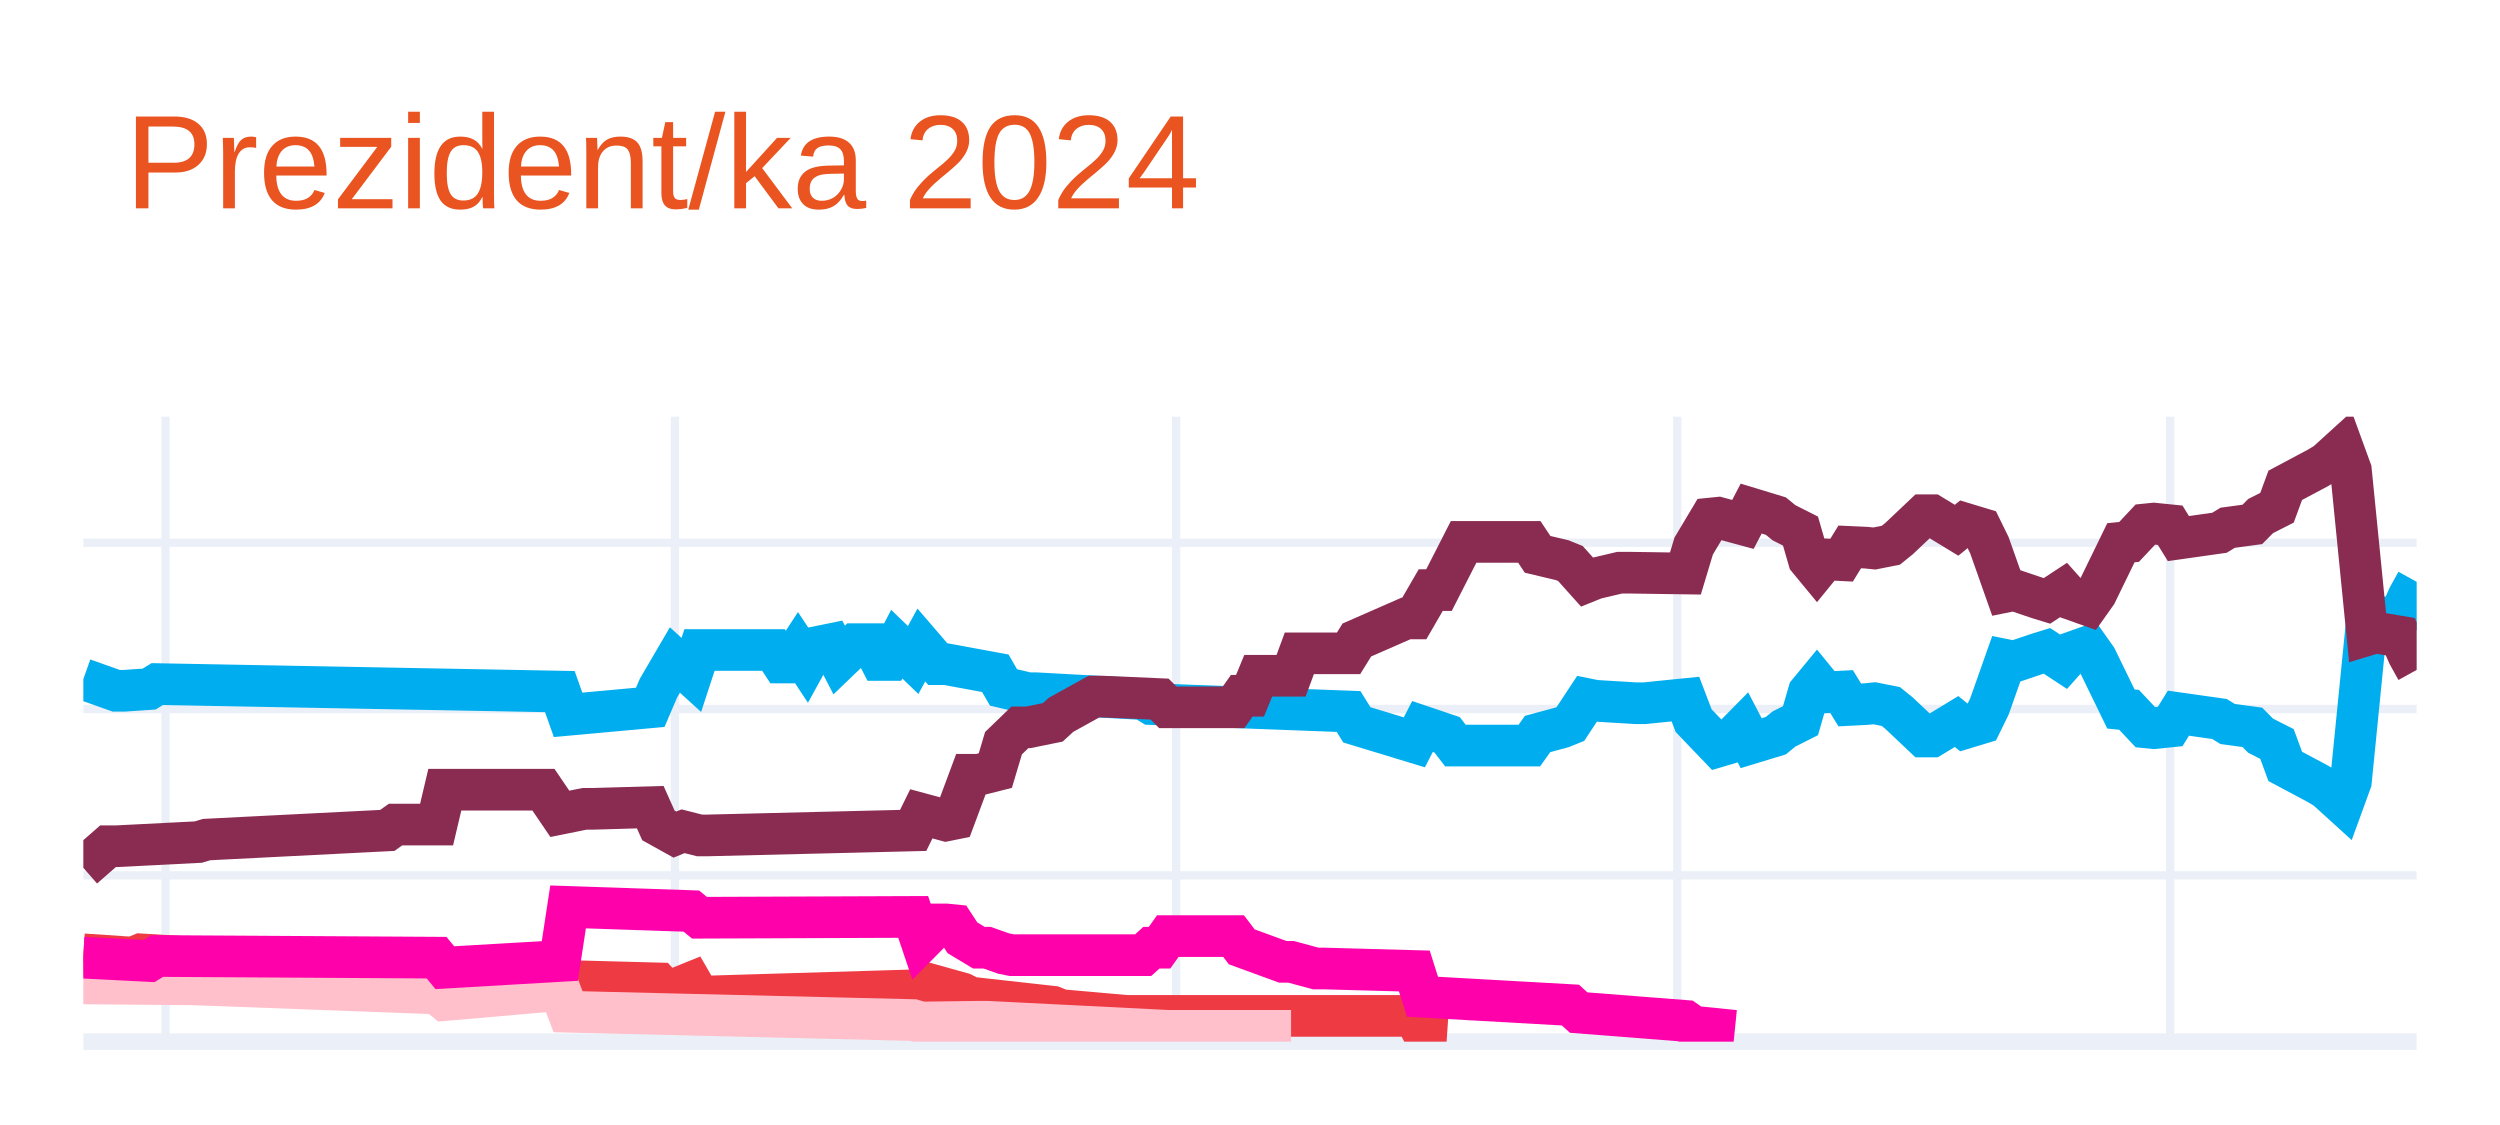
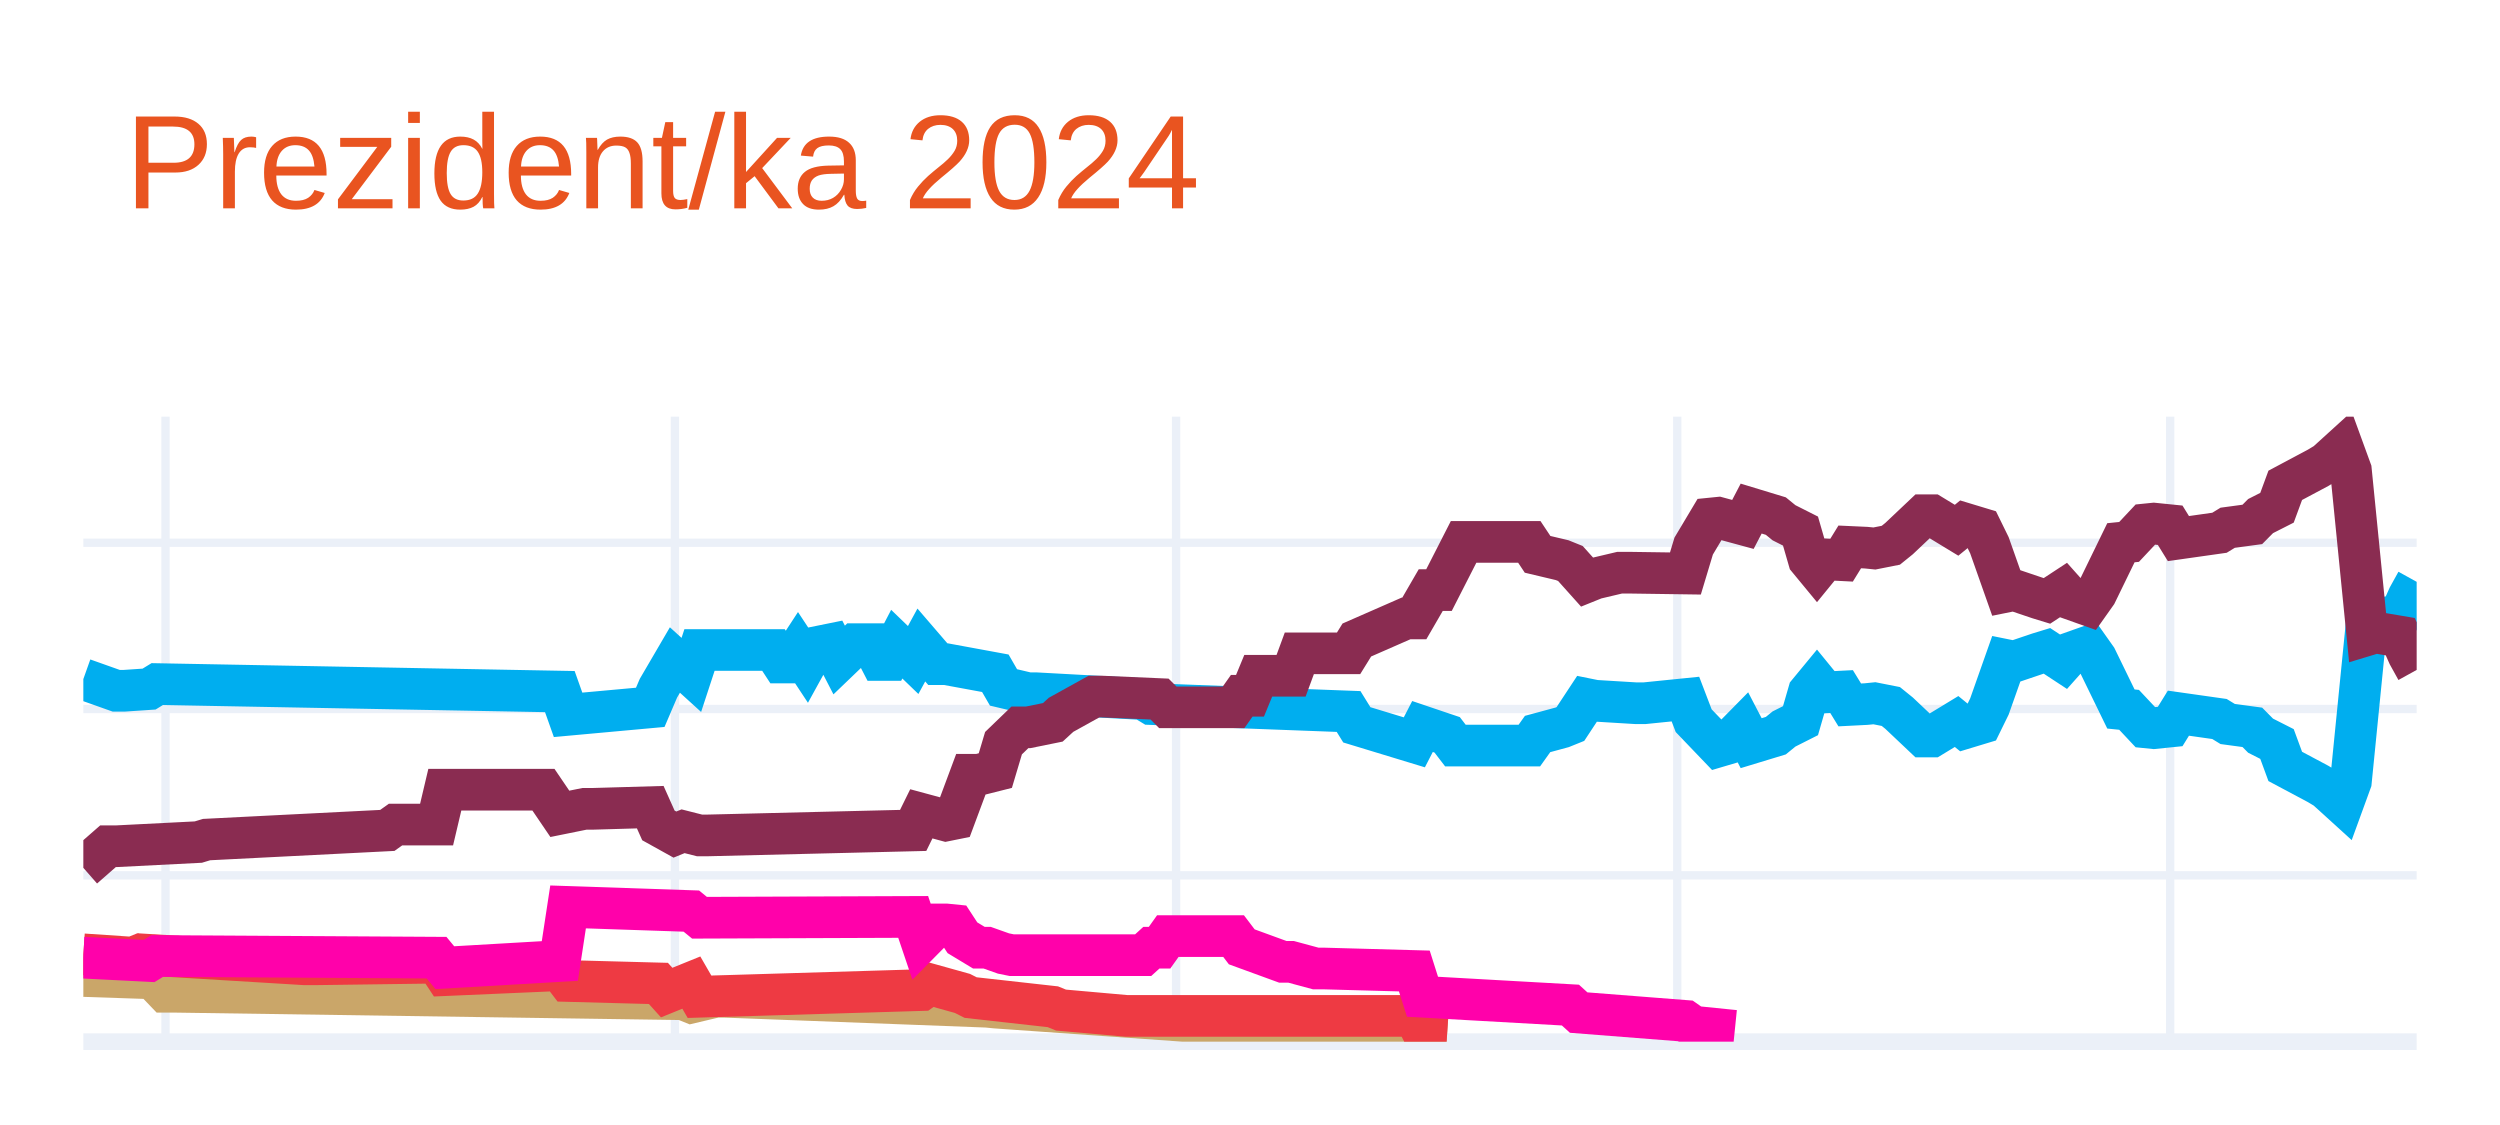
<svg xmlns="http://www.w3.org/2000/svg" class="main-svg" width="300" height="135" style="" viewBox="0 0 300 135">
  <rect x="0" y="0" width="300" height="135" style="fill: rgb(255, 255, 255); fill-opacity: 1;" />
-   <defs id="defs-182231">
+   <defs id="defs-db940e">
    <g class="clips">
-       <clipPath id="clip182231xyplot" class="plotclip">
+       <clipPath id="clipdb940exyplot" class="plotclip">
        <rect width="280" height="75" />
      </clipPath>
-       <clipPath class="axesclip" id="clip182231x">
+       <clipPath class="axesclip" id="clipdb940ex">
        <rect x="10" y="0" width="280" height="135" />
      </clipPath>
-       <clipPath class="axesclip" id="clip182231y">
+       <clipPath class="axesclip" id="clipdb940ey">
        <rect x="0" y="50" width="300" height="75" />
      </clipPath>
-       <clipPath class="axesclip" id="clip182231xy">
+       <clipPath class="axesclip" id="clipdb940exy">
        <rect x="10" y="50" width="280" height="75" />
      </clipPath>
    </g>
    <g class="gradients" />
    <g class="patterns" />
  </defs>
  <g class="bglayer" />
  <g class="layer-below">
    <g class="imagelayer" />
    <g class="shapelayer" />
  </g>
  <g class="cartesianlayer">
    <g class="subplot xy">
      <g class="layer-subplot">
        <g class="shapelayer" />
        <g class="imagelayer" />
      </g>
      <g class="minor-gridlayer">
        <g class="x" />
        <g class="y" />
      </g>
      <g class="gridlayer">
        <g class="x">
          <path class="xgrid crisp" transform="translate(19.86,0)" d="M0,50v75" style="stroke: rgb(235, 240, 248); stroke-opacity: 1; stroke-width: 1px;" />
          <path class="xgrid crisp" transform="translate(80.99,0)" d="M0,50v75" style="stroke: rgb(235, 240, 248); stroke-opacity: 1; stroke-width: 1px;" />
          <path class="xgrid crisp" transform="translate(141.13,0)" d="M0,50v75" style="stroke: rgb(235, 240, 248); stroke-opacity: 1; stroke-width: 1px;" />
          <path class="xgrid crisp" transform="translate(201.27,0)" d="M0,50v75" style="stroke: rgb(235, 240, 248); stroke-opacity: 1; stroke-width: 1px;" />
          <path class="xgrid crisp" transform="translate(260.42,0)" d="M0,50v75" style="stroke: rgb(235, 240, 248); stroke-opacity: 1; stroke-width: 1px;" />
        </g>
        <g class="y">
          <path class="ygrid crisp" transform="translate(0,105.04)" d="M10,0h280" style="stroke: rgb(235, 240, 248); stroke-opacity: 1; stroke-width: 1px;" />
          <path class="ygrid crisp" transform="translate(0,85.08)" d="M10,0h280" style="stroke: rgb(235, 240, 248); stroke-opacity: 1; stroke-width: 1px;" />
          <path class="ygrid crisp" transform="translate(0,65.13)" d="M10,0h280" style="stroke: rgb(235, 240, 248); stroke-opacity: 1; stroke-width: 1px;" />
        </g>
      </g>
      <g class="zerolinelayer">
        <path class="yzl zl crisp" transform="translate(0,125)" d="M10,0h280" style="stroke: rgb(235, 240, 248); stroke-opacity: 1; stroke-width: 2px;" />
      </g>
      <g class="layer-between">
        <g class="shapelayer" />
        <g class="imagelayer" />
      </g>
      <path class="xlines-below" />
      <path class="ylines-below" />
      <g class="overlines-below" />
      <g class="xaxislayer-below" />
      <g class="yaxislayer-below" />
      <g class="overaxes-below" />
-       <g class="plot" transform="translate(10,50)" clip-path="url(#clip182231xyplot)">
+       <g class="plot" transform="translate(10,50)" clip-path="url(#clipdb940exyplot)">
        <g class="scatterlayer mlayer">
-           <g class="trace scatter trace13bce0" style="stroke-miterlimit: 2; opacity: 1;">
+           <g class="trace scatter trace18bd49" style="stroke-miterlimit: 2; opacity: 1;">
            <g class="fills" />
            <g class="errorbars" />
            <g class="lines">
              <path class="js-line" d="M0,31.49L3.94,32.89L4.93,32.89L7.89,32.69L8.87,32.09L57.18,32.99L58.17,35.78L68.03,34.88L69.01,32.59L70.99,29.2L71.97,30.09L72.96,30.99L73.94,28L82.82,28L83.8,29.5L84.79,29.5L85.77,28L86.76,29.5L87.75,27.7L89.72,27.3L90.7,29.2L92.68,27.3L93.66,27.3L94.65,27.3L95.63,29.2L96.62,29.2L97.61,27.3L99.58,29.2L100.56,27.4L102.54,29.7L103.52,29.7L109.44,30.79L110.42,32.49L113.38,33.19L114.37,33.19L127.18,33.89L128.17,34.49L151.83,35.38L152.82,36.98L159.72,39.08L160.7,37.18L163.66,38.18L164.65,39.47L173.52,39.47L174.51,38.08L177.46,37.28L178.45,36.88L180.42,33.89L181.41,34.09L186.34,34.39L187.32,34.39L192.25,33.89L193.24,36.48L196.2,39.57L197.18,39.28L199.15,37.28L200.14,39.18L203.1,38.28L204.08,37.48L206.06,36.48L207.04,33.09L208.03,31.89L209.01,33.09L210.99,32.99L211.97,34.59L213.94,34.49L214.93,34.39L216.9,34.78L217.89,35.58L220.85,38.38L221.83,38.38L224.79,36.58L225.77,37.38L227.75,36.78L228.73,34.78L230.7,29.2L231.69,29.4L234.65,28.4L235.63,28.1L237.61,29.4L238.59,28.3L240.56,27.6L241.55,29L244.51,35.08L245.49,35.18L247.46,37.28L248.45,37.38L250.42,37.18L251.41,35.58L256.34,36.28L257.32,36.88L260.28,37.28L261.27,38.28L263.24,39.28L264.23,41.97L268.17,44.07L269.15,44.66L271.13,46.46L272.11,43.77L274.08,24.01L275.07,24.31L278.03,23.81L279.01,21.61L280,19.82" style="vector-effect: none; fill: none; stroke: rgb(0, 174, 239); stroke-opacity: 1; stroke-width: 5px; opacity: 1;" />
            </g>
            <g class="points" />
            <g class="text" />
          </g>
-           <g class="trace scatter trace9e2e40" style="stroke-miterlimit: 2; opacity: 1;">
+           <g class="trace scatter trace04d70b" style="stroke-miterlimit: 2; opacity: 1;">
            <g class="fills" />
            <g class="errorbars" />
            <g class="lines">
              <path class="js-line" d="M0,54.14L2.96,51.55L3.94,51.55L13.8,51.05L14.79,50.75L36.48,49.65L37.46,48.95L42.39,48.95L43.38,44.76L55.21,44.76L57.18,47.66L60.14,47.06L61.13,47.06L68.03,46.86L69.01,49.05L70.99,50.15L71.97,49.75L73.94,50.25L74.93,50.25L99.58,49.65L100.56,47.66L103.52,48.46L104.51,48.26L106.48,42.97L107.46,42.97L109.44,42.47L110.42,39.18L112.39,37.28L113.38,37.28L116.34,36.68L117.32,35.78L121.27,33.59L122.25,33.59L129.15,33.89L130.14,34.88L138.03,34.88L139.01,33.49L140,33.49L140.99,31.09L144.93,31.09L145.92,28.4L151.83,28.4L152.82,26.8L158.73,24.21L159.72,24.21L161.69,20.81L162.68,20.81L165.63,15.03L166.62,15.03L173.52,15.03L174.51,16.52L177.46,17.22L178.45,17.62L180.42,19.82L181.41,19.42L184.37,18.72L185.35,18.72L192.25,18.82L193.24,15.53L195.21,12.23L196.2,12.13L199.15,12.93L200.14,11.03L203.1,11.93L204.08,12.73L206.06,13.73L207.04,17.12L208.03,18.32L209.01,17.12L210.99,17.22L211.97,15.63L213.94,15.72L214.93,15.82L216.9,15.43L217.89,14.63L220.85,11.83L221.83,11.83L224.79,13.63L225.77,12.83L227.75,13.43L228.73,15.43L230.7,21.01L231.69,20.81L234.65,21.81L235.63,22.11L237.61,20.81L238.59,21.91L240.56,22.61L241.55,21.21L244.51,15.13L245.49,15.03L247.46,12.93L248.45,12.83L250.42,13.03L251.41,14.63L256.34,13.93L257.32,13.33L260.28,12.93L261.27,11.93L263.24,10.93L264.23,8.24L268.17,6.14L269.15,5.55L271.13,3.75L272.11,6.44L274.08,26.2L275.07,25.9L278.03,26.4L279.01,28.6L280,30.39" style="vector-effect: none; fill: none; stroke: rgb(138, 44, 81); stroke-opacity: 1; stroke-width: 5px; opacity: 1;" />
            </g>
            <g class="points" />
            <g class="text" />
          </g>
-           <g class="trace scatter trace1246c5" style="stroke-miterlimit: 2; opacity: 1;">
+           <g class="trace scatter tracef20bde" style="stroke-miterlimit: 2; opacity: 1;">
+             <g class="fills" />
+             <g class="errorbars" />
+             <g class="lines">
+               <path class="js-line" d="M0,67.12L5.92,67.32L6.9,65.92L9.86,69.01L10.85,69.01L71.97,69.91L72.96,70.31L75.92,69.61L76.9,69.61L108.45,70.81L109.44,70.91L132.11,72.51L133.1,72.51L159.72,73.5L160.7,73.8L163.66,74" style="vector-effect: none; fill: none; stroke: rgb(202, 166, 105); stroke-opacity: 1; stroke-width: 5px; opacity: 1;" />
+             </g>
+             <g class="points" />
+             <g class="text" />
+           </g>
+           <g class="trace scatter trace5e645d" style="stroke-miterlimit: 2; opacity: 1;">
            <g class="fills" />
            <g class="errorbars" />
            <g class="lines">
              <path class="js-line" d="M0,64.52L5.92,64.92L6.9,64.52L26.62,65.72L27.61,65.72L42.39,65.52L43.38,67.02L57.18,66.42L58.17,67.72L69.01,68.01L70,69.11L72.96,67.91L73.94,69.61L100.56,68.81L101.55,68.11L105.49,69.21L106.48,69.71L116.34,70.81L117.32,71.21L125.21,71.91L126.2,71.91L159.72,71.91L160.7,73.8L163.66,74" style="vector-effect: none; fill: none; stroke: rgb(238, 58, 67); stroke-opacity: 1; stroke-width: 5px; opacity: 1;" />
            </g>
            <g class="points" />
            <g class="text" />
          </g>
-           <g class="trace scatter trace03e4e4" style="stroke-miterlimit: 2; opacity: 1;">
-             <g class="fills" />
-             <g class="errorbars" />
-             <g class="lines">
-               <path class="js-line" d="M0,68.01L11.83,68.11L12.82,68.11L42.39,69.21L43.38,70.01L57.18,68.81L58.17,71.41L99.58,72.41L100.56,72.7L107.46,72.61L108.45,72.61L130.14,73.7L132.11,73.7L144.93,73.7" style="vector-effect: none; fill: none; stroke: rgb(255, 192, 203); stroke-opacity: 1; stroke-width: 5px; opacity: 1;" />
-             </g>
-             <g class="points" />
-             <g class="text" />
-           </g>
-           <g class="trace scatter trace61640b" style="stroke-miterlimit: 2; opacity: 1;">
+           <g class="trace scatter trace946666" style="stroke-miterlimit: 2; opacity: 1;">
            <g class="fills" />
            <g class="errorbars" />
            <g class="lines">
              <path class="js-line" d="M0,64.92L7.89,65.32L8.87,64.72L42.39,64.92L43.38,66.12L57.18,65.32L58.17,58.83L72.96,59.33L73.94,60.13L99.58,60.03L100.56,62.93L102.54,60.93L103.52,60.93L104.51,61.03L105.49,62.53L107.46,63.72L108.45,63.72L110.42,64.42L111.41,64.62L127.18,64.62L128.17,63.72L129.15,63.72L130.14,62.33L138.03,62.33L139.01,63.62L143.94,65.42L144.93,65.42L147.89,66.22L148.87,66.22L159.72,66.52L160.7,69.61L178.45,70.61L179.44,71.51L192.25,72.51L193.24,73.2L198.17,73.7" style="vector-effect: none; fill: none; stroke: rgb(255, 1, 170); stroke-opacity: 1; stroke-width: 5px; opacity: 1;" />
            </g>
            <g class="points" />
            <g class="text" />
          </g>
        </g>
      </g>
      <g class="overplot" />
      <path class="xlines-above crisp" d="M0,0" style="fill: none;" />
      <path class="ylines-above crisp" d="M0,0" style="fill: none;" />
      <g class="overlines-above" />
      <g class="xaxislayer-above" />
      <g class="yaxislayer-above" />
      <g class="overaxes-above" />
    </g>
  </g>
  <g class="polarlayer" />
  <g class="smithlayer" />
  <g class="ternarylayer" />
  <g class="geolayer" />
  <g class="funnelarealayer" />
  <g class="pielayer" />
  <g class="iciclelayer" />
  <g class="treemaplayer" />
  <g class="sunburstlayer" />
  <g class="glimages" />
-   <defs id="topdefs-182231">
+   <defs id="topdefs-db940e">
    <g class="clips" />
  </defs>
  <g class="layer-above">
    <g class="imagelayer" />
    <g class="shapelayer" />
  </g>
  <g class="infolayer">
    <g class="g-gtitle">
      <text class="gtitle" x="15" y="25" text-anchor="start" dy="0em" style="font-family: Ubuntu, verdana, arial, sans-serif; font-size: 16px; fill: rgb(233, 84, 32); opacity: 1; white-space: pre;">Prezident/ka 2024</text>
    </g>
    <g class="g-xtitle" />
    <g class="g-ytitle" />
  </g>
</svg>
